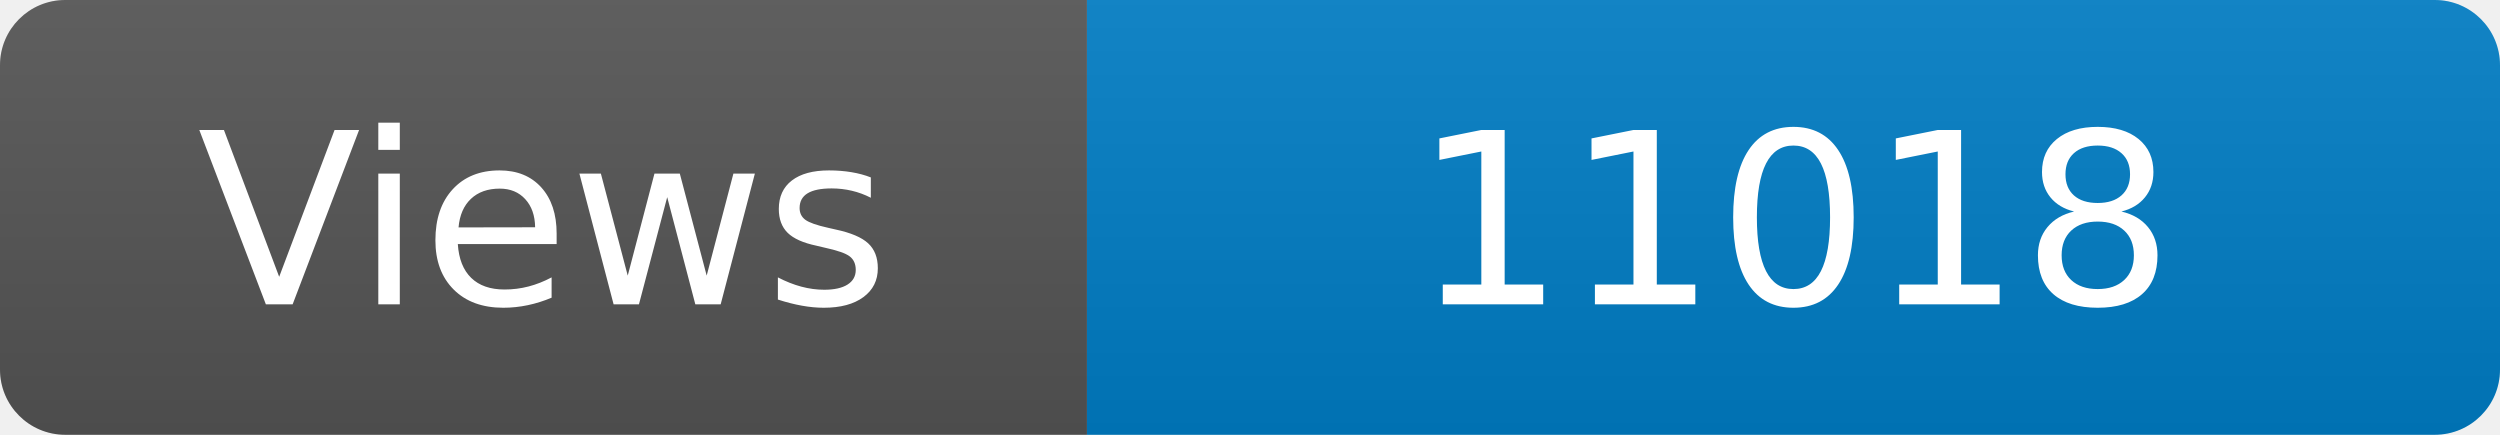
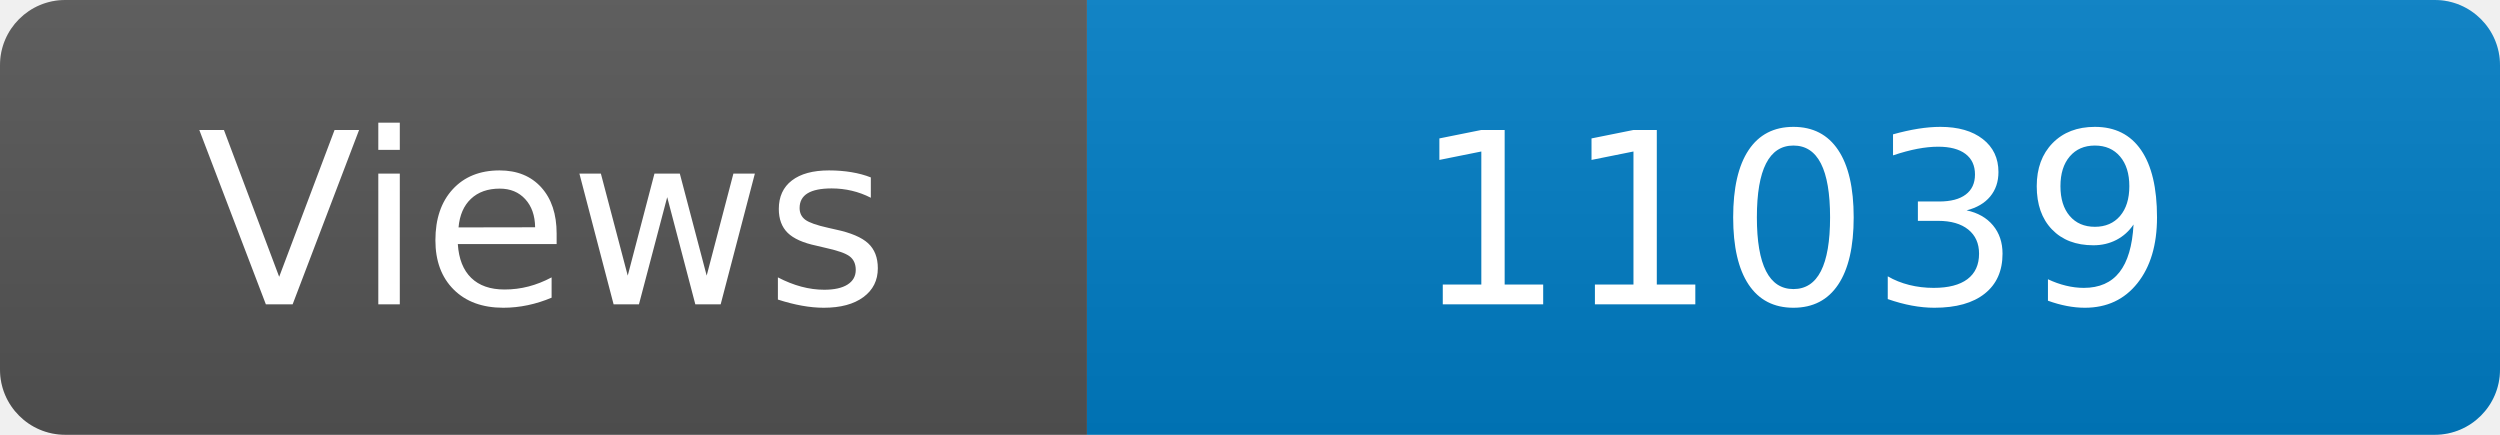
<svg xmlns="http://www.w3.org/2000/svg" width="115" height="20" role="img" aria-label="Maintained?: yes">
  <linearGradient id="s" x2="0" y2="100%">
    <stop offset="0" stop-color="#bbb" stop-opacity=".1" />
    <stop offset="1" stop-opacity=".1" />
  </linearGradient>
  <clipPath id="r">
    <rect width="115" height="20" rx="3" fill="#fff" />
  </clipPath>
  <g clip-path="url(#r)">
    <rect width="50" height="20" fill="#555" />
    <rect x="50" width="160" height="20" fill="#007ec6" />
    <rect width="115" height="20" fill="url(#s)" />
  </g>
  <g fill="#fff" text-anchor="middle" font-family="Verdana,Geneva,DejaVu Sans,sans-serif" font-size="110">
    <text x="250" y="140" transform="scale(.1)" fill="#fff">Views</text>
-     <text x="825" y="140" transform="scale(.1)" fill="#fff">11018</text>
+     <text x="825" y="140" transform="scale(.1)" fill="#fff">11039</text>
  </g>
</svg>
